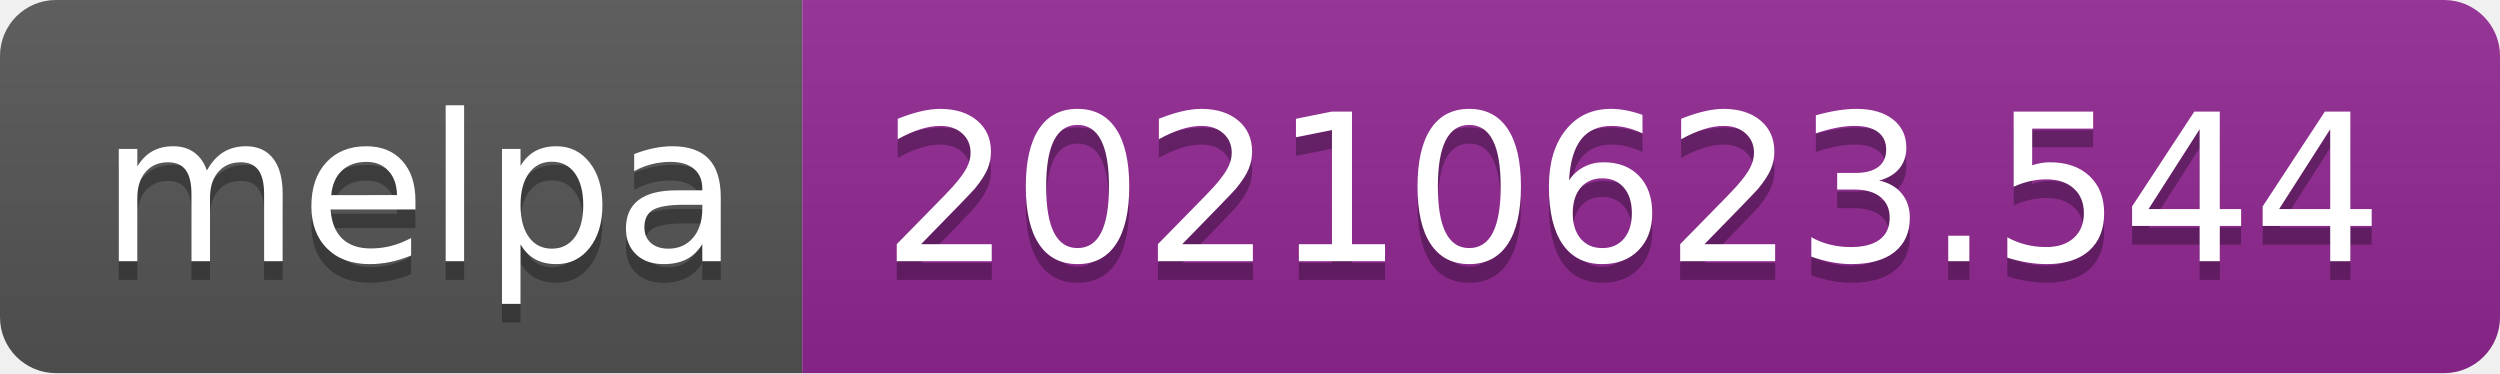
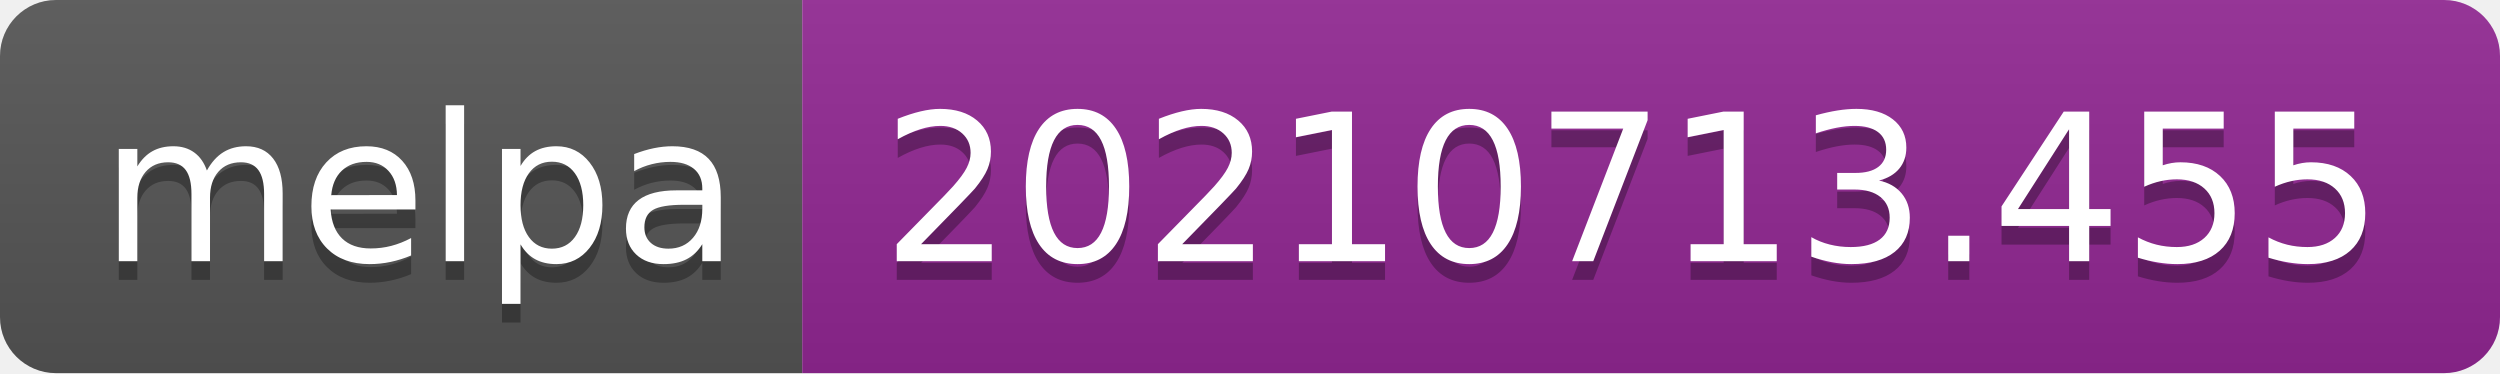
- <svg xmlns="http://www.w3.org/2000/svg" width="134" height="20" role="img" aria-label="melpa: 20210623.544">
+ <svg xmlns="http://www.w3.org/2000/svg" width="134" height="20" role="img" aria-label="melpa: 20210713.455">
  <linearGradient id="s" x2="0" y2="100%">
    <stop offset="0" stop-color="#bbb" stop-opacity=".1" />
    <stop offset="1" stop-opacity=".1" />
  </linearGradient>
  <clipPath id="r">
    <rect width="134" height="20" rx="3" fill="#fff" />
  </clipPath>
  <g clip-path="url(#r)">
    <rect width="43" height="20" fill="#555" />
    <rect x="43" width="91" height="20" fill="#922793" />
    <rect width="134" height="20" fill="url(#s)" />
  </g>
  <g fill="#fff" text-anchor="middle" font-family="Verdana,Geneva,DejaVu Sans,sans-serif" text-rendering="geometricPrecision" font-size="110">
    <text aria-hidden="true" x="225" y="150" fill="#010101" fill-opacity=".3" transform="scale(.1)" textLength="330">melpa</text>
    <text x="225" y="140" transform="scale(.1)" fill="#fff" textLength="330">melpa</text>
-     <text aria-hidden="true" x="875" y="150" fill="#010101" fill-opacity=".3" transform="scale(.1)" textLength="810">20210623.544</text>
-     <text x="875" y="140" transform="scale(.1)" fill="#fff" textLength="810">20210623.544</text>
+     <text aria-hidden="true" x="875" y="150" fill="#010101" fill-opacity=".3" transform="scale(.1)" textLength="810">20210713.455</text>
+     <text x="875" y="140" transform="scale(.1)" fill="#fff" textLength="810">20210713.455</text>
  </g>
</svg>
